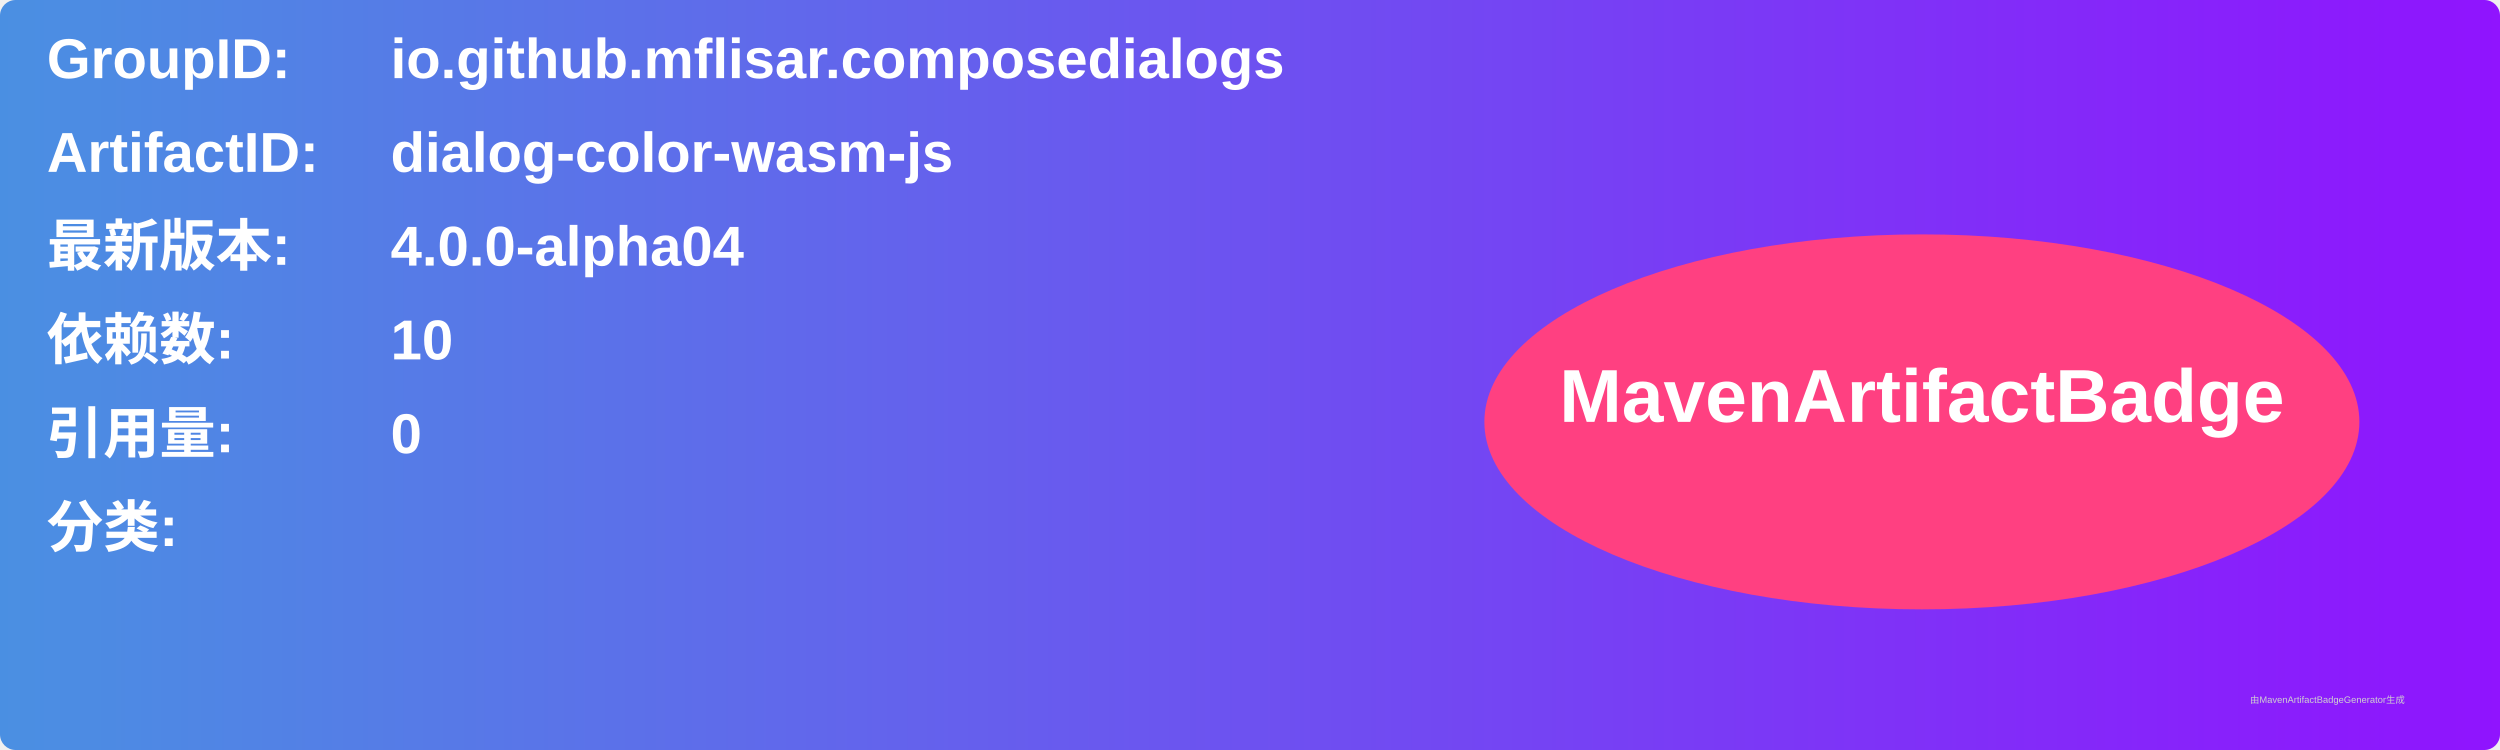
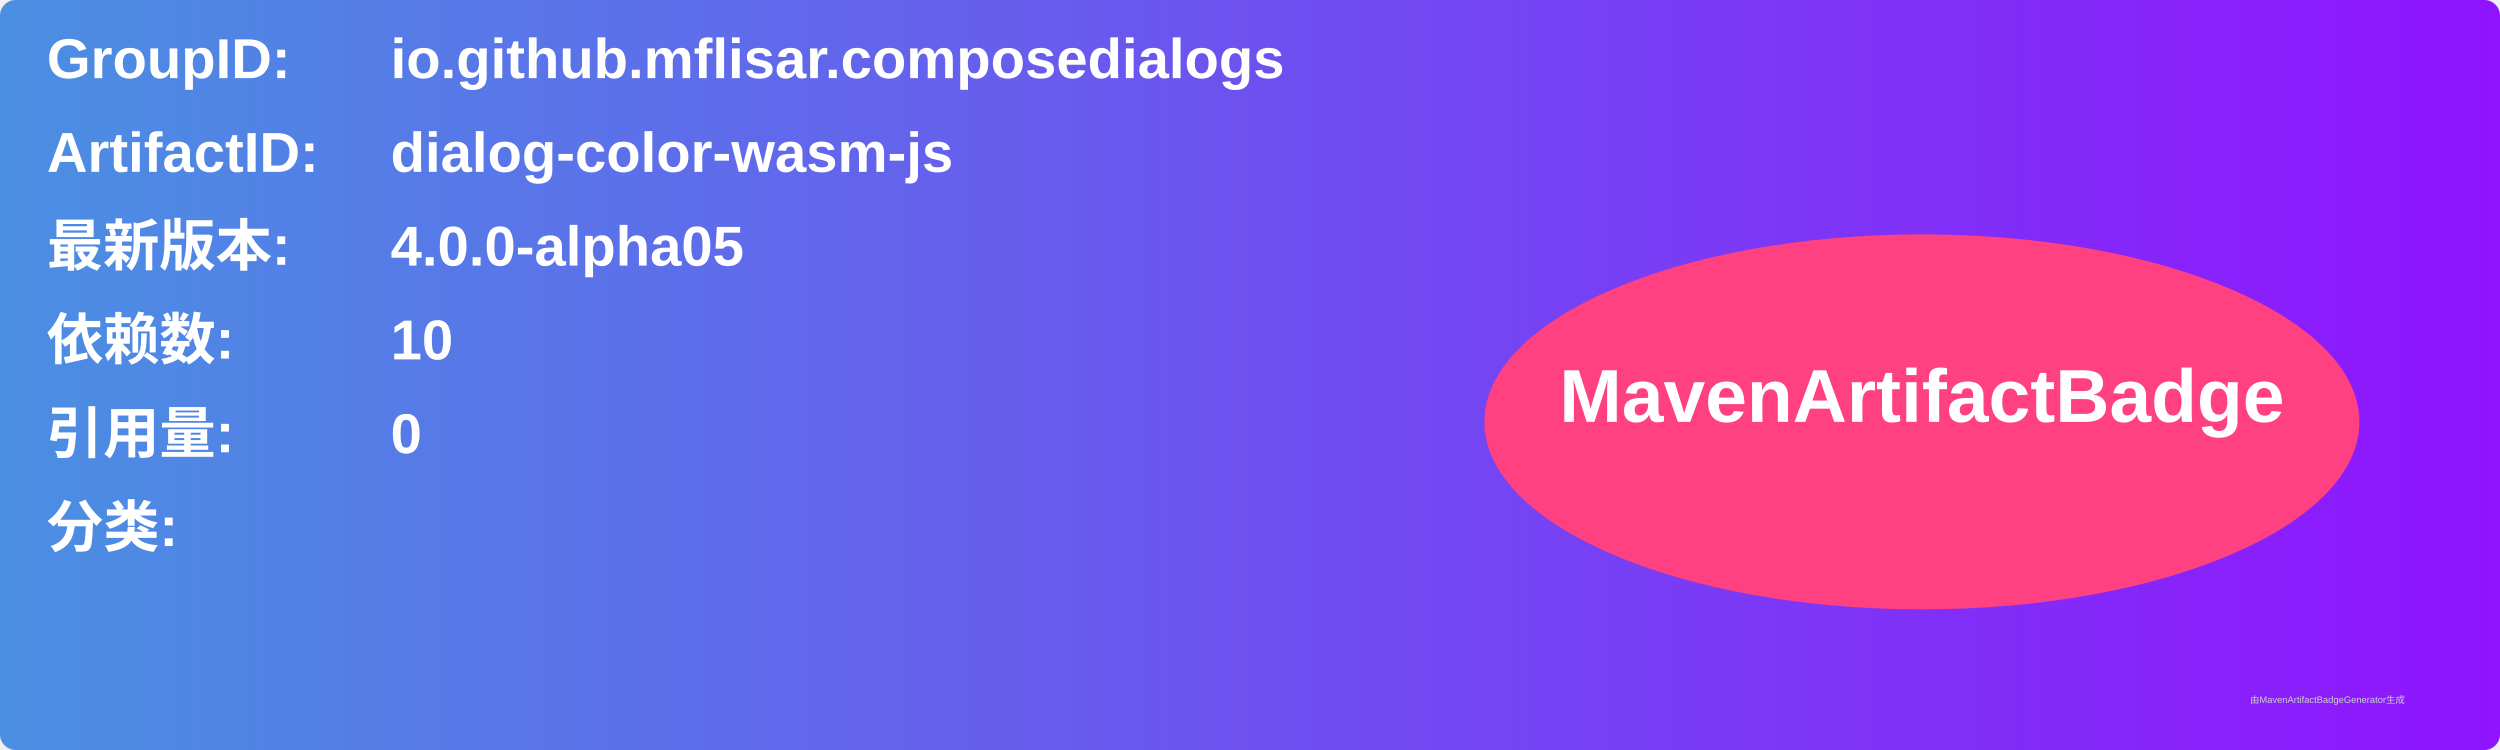
<svg xmlns="http://www.w3.org/2000/svg" width="800" height="240" viewBox="0 0 800 240">
  <linearGradient id="grad" x1="0%" y1="0%" x2="100%" y2="0%">
    <stop offset="0%" stop-color="#4a90e2" />
    <stop offset="100%" stop-color="#9013fe" />
  </linearGradient>
  <rect width="100%" height="100%" rx="5" ry="5" fill="url(#grad)" />
  <g transform="translate(15, 15)">
    <text x="0" y="10" font-family="Arial" font-size="18" fill="white" font-weight="bold" width="260">GroupID:</text>
    <text x="110" y="10" font-family="Arial" font-size="18" fill="white" font-weight="bold" width="460">io.github.mflisar.composedialogs</text>
    <text x="0" y="40" font-family="Arial" font-size="18" fill="white" font-weight="bold" width="260">ArtifactID:</text>
    <text x="110" y="40" font-family="Arial" font-size="18" fill="white" font-weight="bold" width="460">dialog-color-wasm-js</text>
    <text x="0" y="70" font-family="Arial" font-size="18" fill="white" font-weight="bold">最新版本:</text>
    <text x="110" y="70" font-family="Arial" font-size="18" fill="white" font-weight="bold">
-       <tspan font-weight="bold">4.0.0-alpha04</tspan>
+       <tspan font-weight="bold">4.0.0-alpha05</tspan>
    </text>
    <text x="0" y="100" font-family="Arial" font-size="18" fill="white" font-weight="bold">依赖数: </text>
    <text x="110" y="100" font-family="Arial" font-size="18" fill="white">
      <tspan font-weight="bold">10</tspan>
    </text>
    <text x="0" y="130" font-family="Arial" font-size="18" fill="white" font-weight="bold">引用量: </text>
    <text x="110" y="130" font-family="Arial" font-size="18" fill="white">
      <tspan font-weight="bold">0</tspan>
    </text>
    <text x="0" y="160" font-family="Arial" font-size="18" fill="white" font-weight="bold">分类:</text>
    <text x="10" y="190" font-family="Arial" font-size="10" fill="white">
      <tspan font-weight="bold" />
    </text>
    <ellipse cx="600" cy="120" rx="140" ry="60" fill="#ff4081" />
    <text x="600" y="120" text-anchor="middle" font-family="Arial" font-size="24" fill="white" font-weight="bold">MavenArtifactBadge</text>
  </g>
  <text x="720" y="225" font-family="Arial" font-size="3" fill="#d0d0d0">由MavenArtifactBadgeGenerator生成</text>
</svg>
